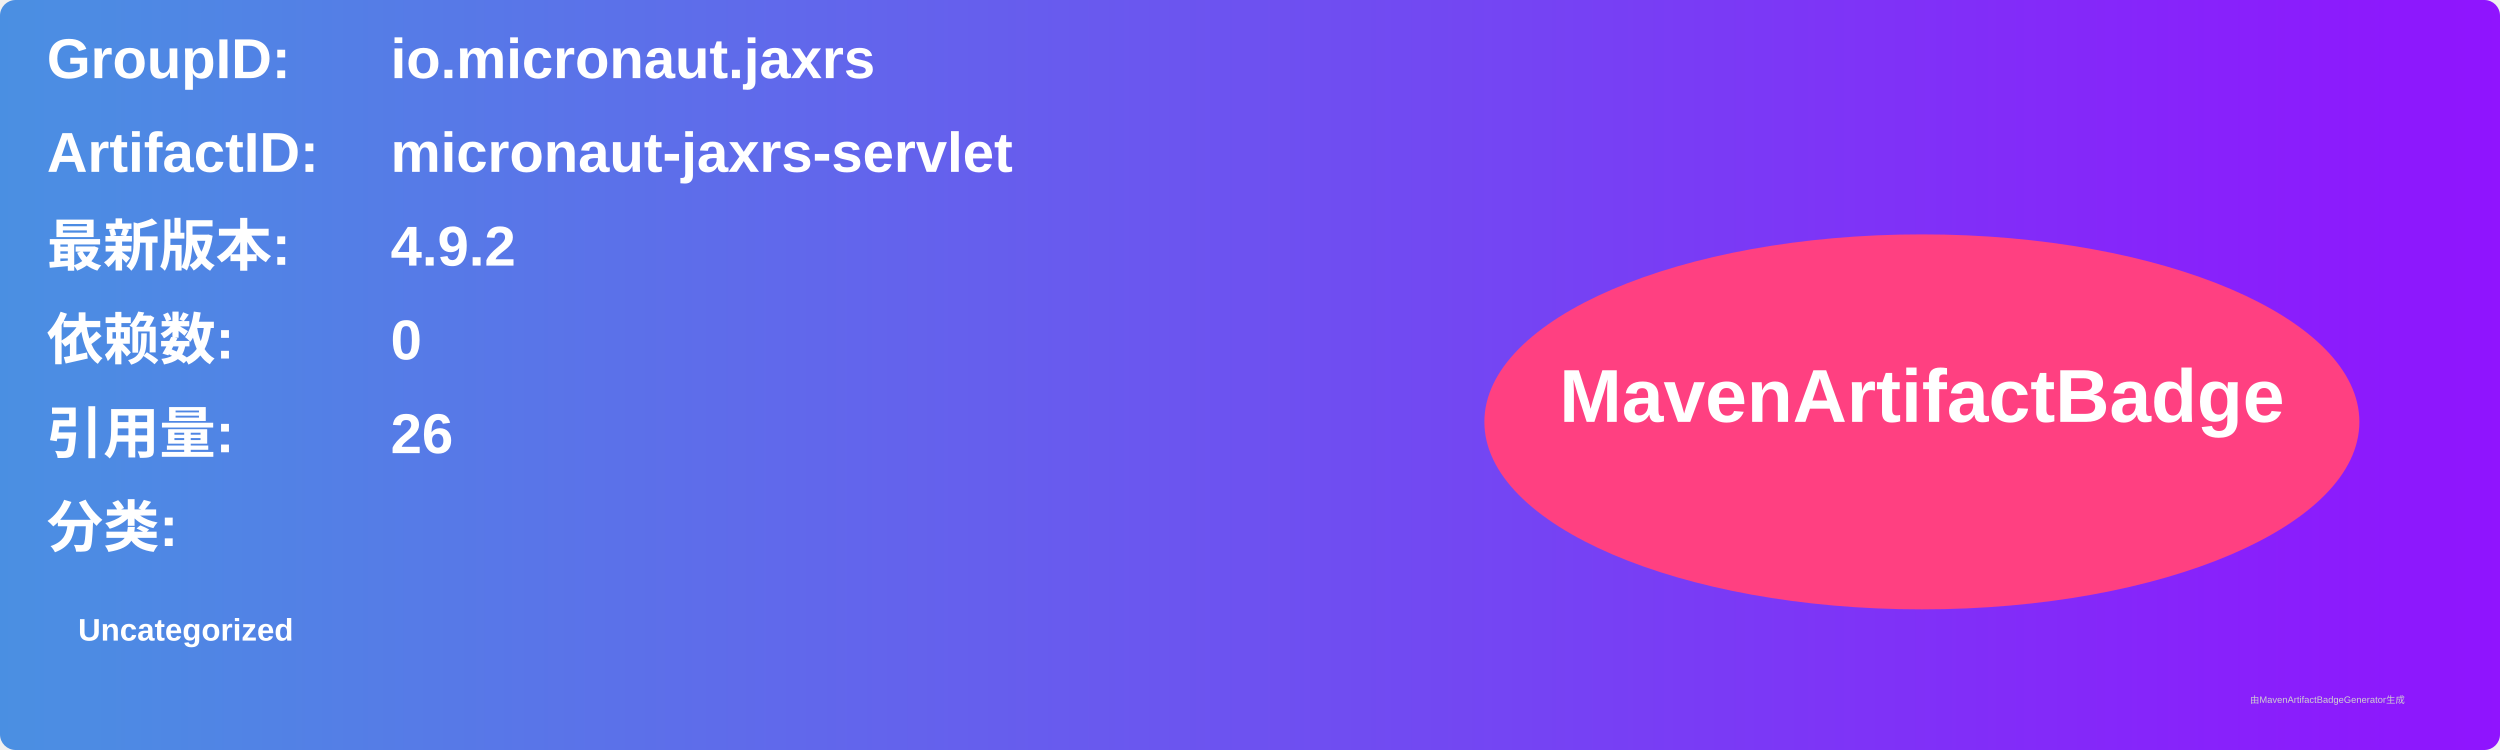
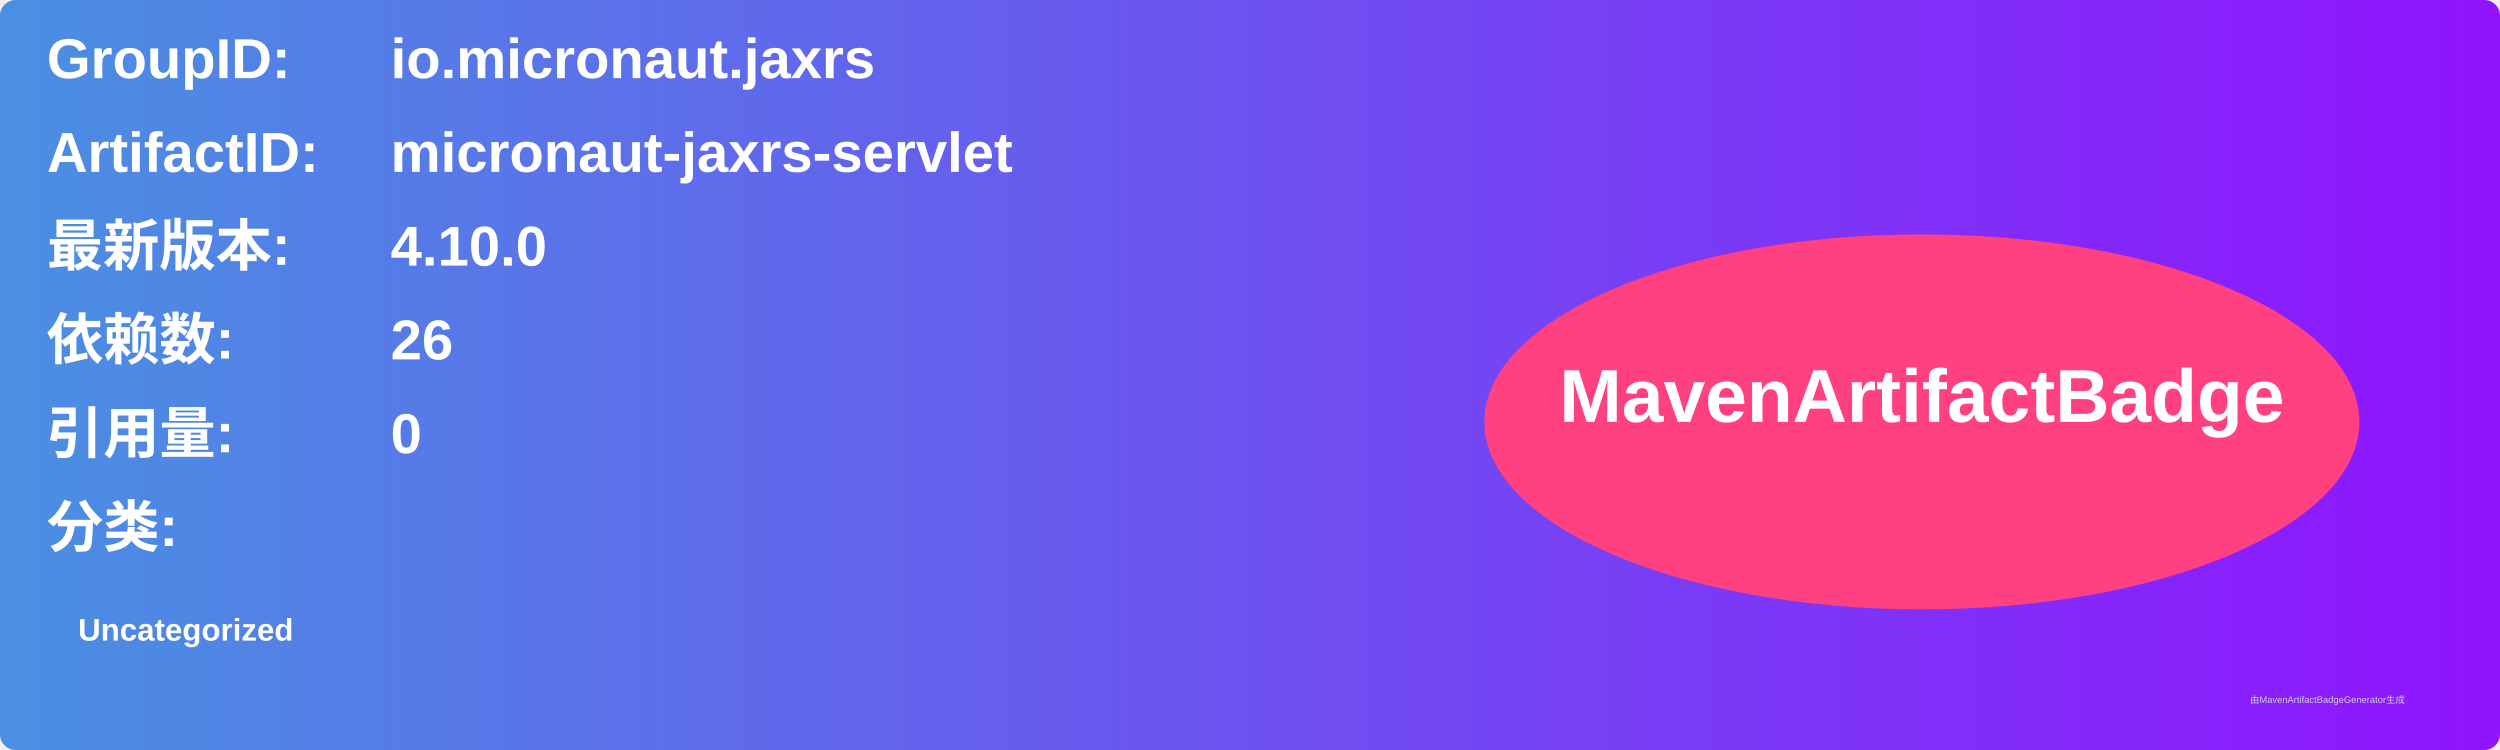
<svg xmlns="http://www.w3.org/2000/svg" width="800" height="240" viewBox="0 0 800 240">
  <linearGradient id="grad" x1="0%" y1="0%" x2="100%" y2="0%">
    <stop offset="0%" stop-color="#4a90e2" />
    <stop offset="100%" stop-color="#9013fe" />
  </linearGradient>
  <rect width="100%" height="100%" rx="5" ry="5" fill="url(#grad)" />
  <g transform="translate(15, 15)">
    <text x="0" y="10" font-family="Arial" font-size="18" fill="white" font-weight="bold" width="260">GroupID:</text>
    <text x="110" y="10" font-family="Arial" font-size="18" fill="white" font-weight="bold" width="460">io.micronaut.jaxrs</text>
    <text x="0" y="40" font-family="Arial" font-size="18" fill="white" font-weight="bold" width="260">ArtifactID:</text>
    <text x="110" y="40" font-family="Arial" font-size="18" fill="white" font-weight="bold" width="460">micronaut-jaxrs-servlet</text>
    <text x="0" y="70" font-family="Arial" font-size="18" fill="white" font-weight="bold">最新版本:</text>
    <text x="110" y="70" font-family="Arial" font-size="18" fill="white" font-weight="bold">
-       <tspan font-weight="bold">4.9.2</tspan>
+       <tspan font-weight="bold">4.10.0</tspan>
    </text>
    <text x="0" y="100" font-family="Arial" font-size="18" fill="white" font-weight="bold">依赖数: </text>
    <text x="110" y="100" font-family="Arial" font-size="18" fill="white">
-       <tspan font-weight="bold">0</tspan>
+       <tspan font-weight="bold">26</tspan>
    </text>
    <text x="0" y="130" font-family="Arial" font-size="18" fill="white" font-weight="bold">引用量: </text>
    <text x="110" y="130" font-family="Arial" font-size="18" fill="white">
-       <tspan font-weight="bold">26</tspan>
+       <tspan font-weight="bold">0</tspan>
    </text>
    <text x="0" y="160" font-family="Arial" font-size="18" fill="white" font-weight="bold">分类:</text>
    <text x="10" y="190" font-family="Arial" font-size="10" fill="white">
      <tspan font-weight="bold">Uncategorized</tspan>
    </text>
    <ellipse cx="600" cy="120" rx="140" ry="60" fill="#ff4081" />
    <text x="600" y="120" text-anchor="middle" font-family="Arial" font-size="24" fill="white" font-weight="bold">MavenArtifactBadge</text>
  </g>
  <text x="720" y="225" font-family="Arial" font-size="3" fill="#d0d0d0">由MavenArtifactBadgeGenerator生成</text>
</svg>
